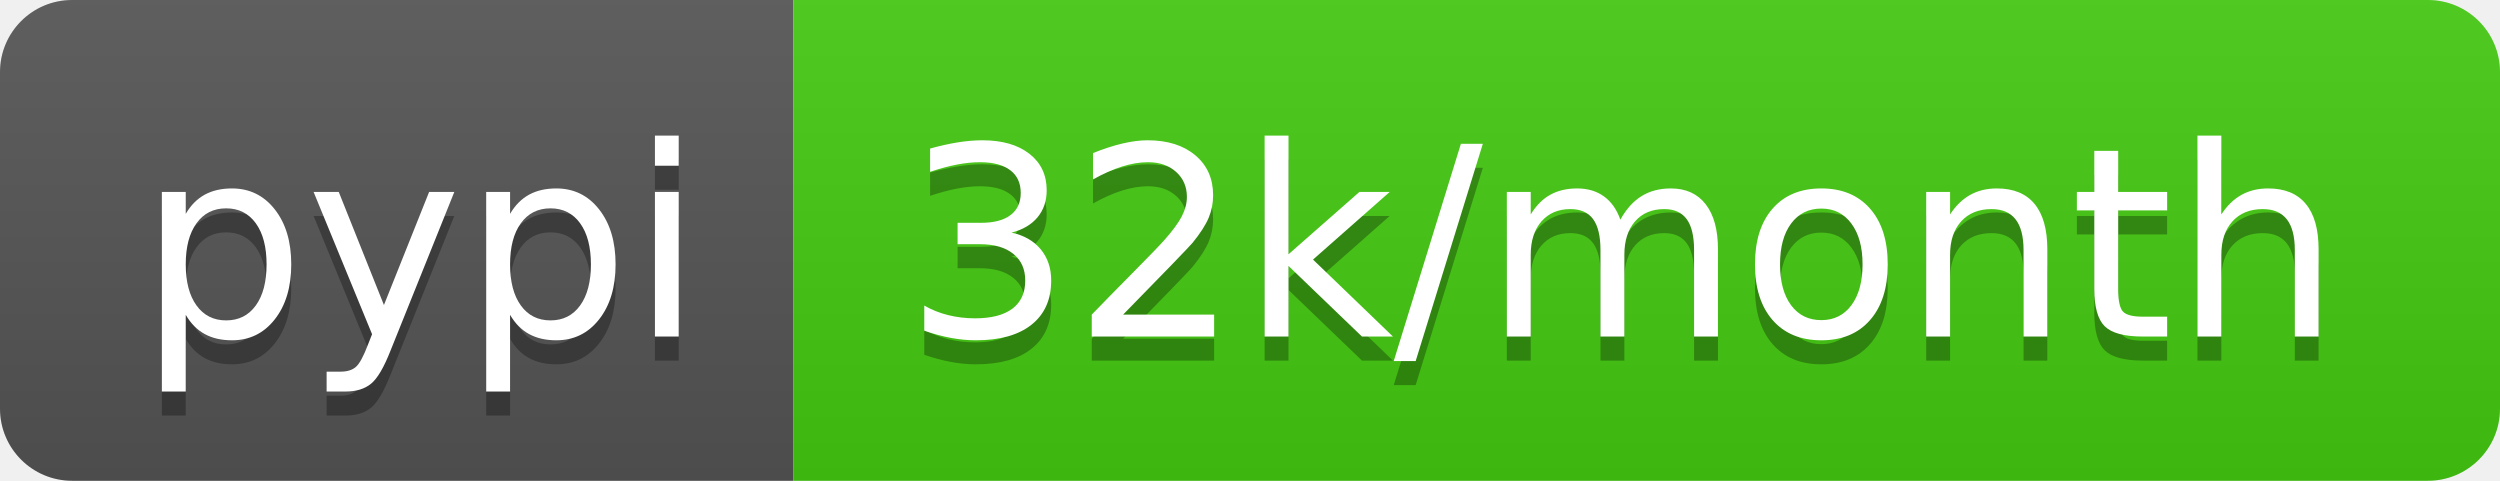
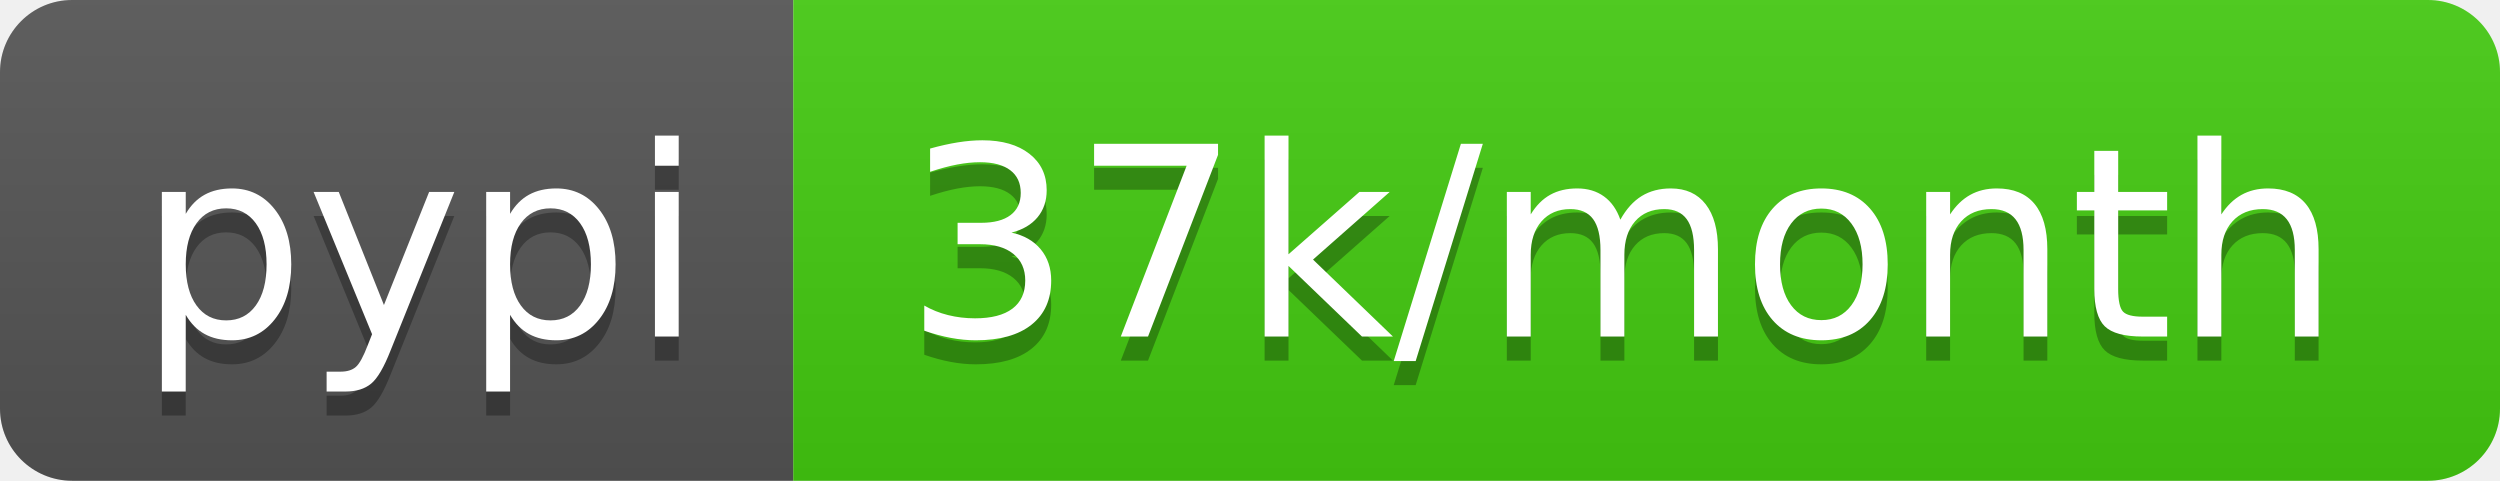
- <svg xmlns="http://www.w3.org/2000/svg" width="104" height="20" role="img" aria-label="pypi: 32k/month">
+ <svg xmlns="http://www.w3.org/2000/svg" width="104" height="20" role="img" aria-label="pypi: 37k/month">
  <linearGradient id="s" x2="0" y2="100%">
    <stop offset="0" stop-color="#bbb" stop-opacity=".1" />
    <stop offset="1" stop-opacity=".1" />
  </linearGradient>
  <clipPath id="r">
    <rect width="104" height="20" rx="3" fill="#fff" />
  </clipPath>
  <g clip-path="url(#r)">
    <rect width="33" height="20" fill="#555" />
    <rect x="33" width="71" height="20" fill="#4c1" />
    <rect width="104" height="20" fill="url(#s)" />
  </g>
  <g fill="#fff" text-anchor="middle" font-family="Verdana,Geneva,DejaVu Sans,sans-serif" text-rendering="geometricPrecision" font-size="110">
    <text aria-hidden="true" x="175" y="150" fill="#010101" fill-opacity=".3" transform="scale(.1)" textLength="230">pypi</text>
    <text x="175" y="140" transform="scale(.1)" fill="#fff" textLength="230">pypi</text>
-     <text aria-hidden="true" x="675" y="150" fill="#010101" fill-opacity=".3" transform="scale(.1)" textLength="610">32k/month</text>
-     <text x="675" y="140" transform="scale(.1)" fill="#fff" textLength="610">32k/month</text>
+     <text aria-hidden="true" x="675" y="150" fill="#010101" fill-opacity=".3" transform="scale(.1)" textLength="610">37k/month</text>
+     <text x="675" y="140" transform="scale(.1)" fill="#fff" textLength="610">37k/month</text>
  </g>
</svg>
